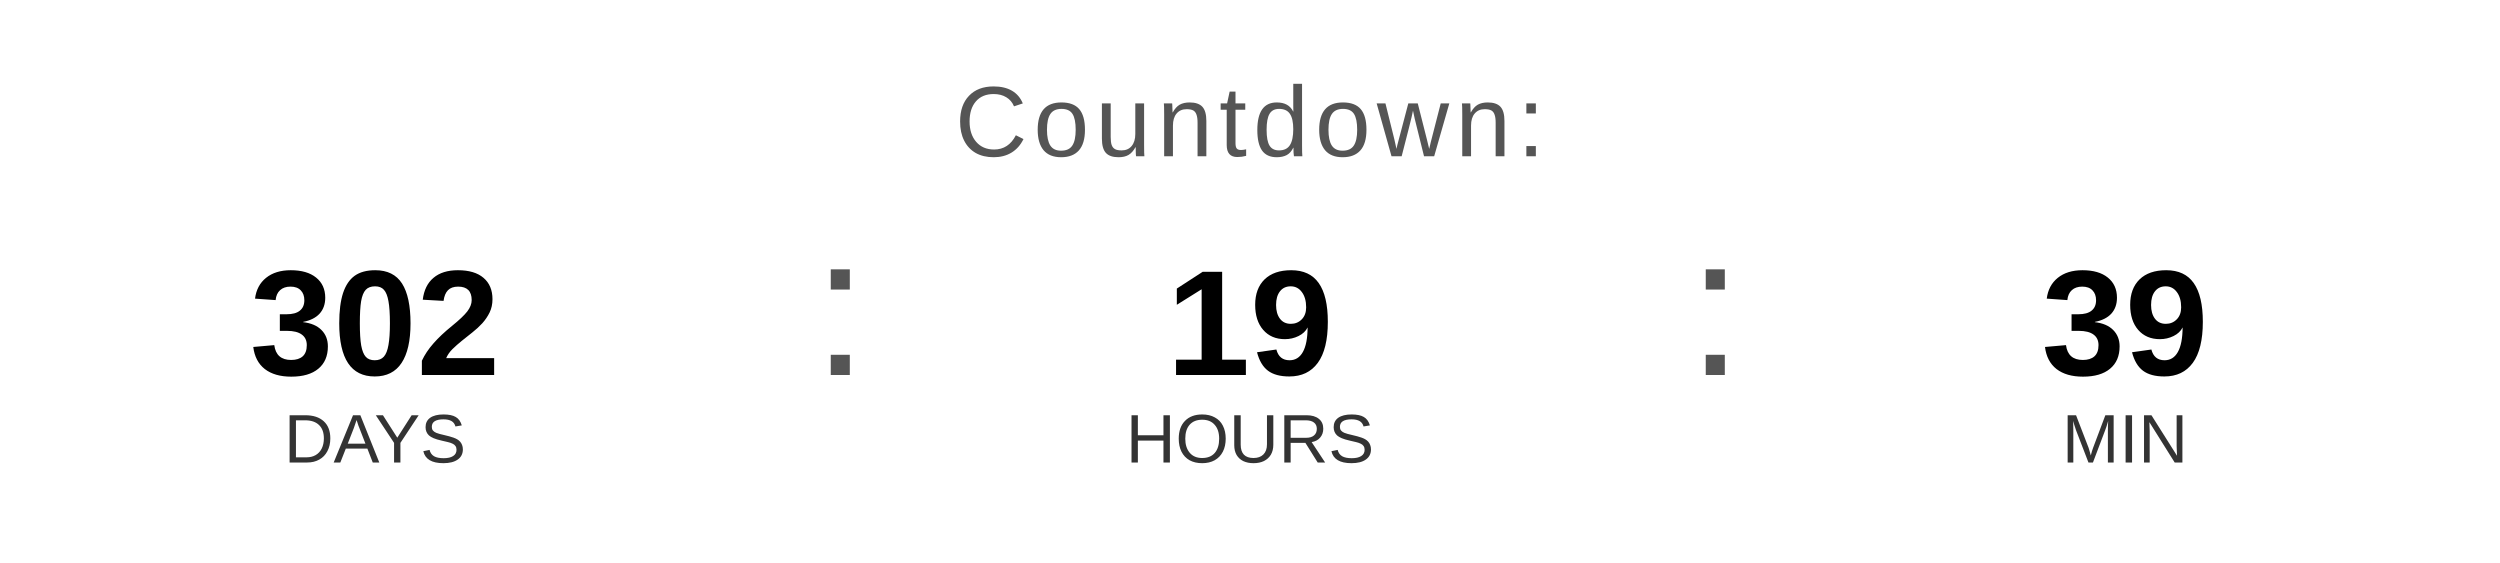
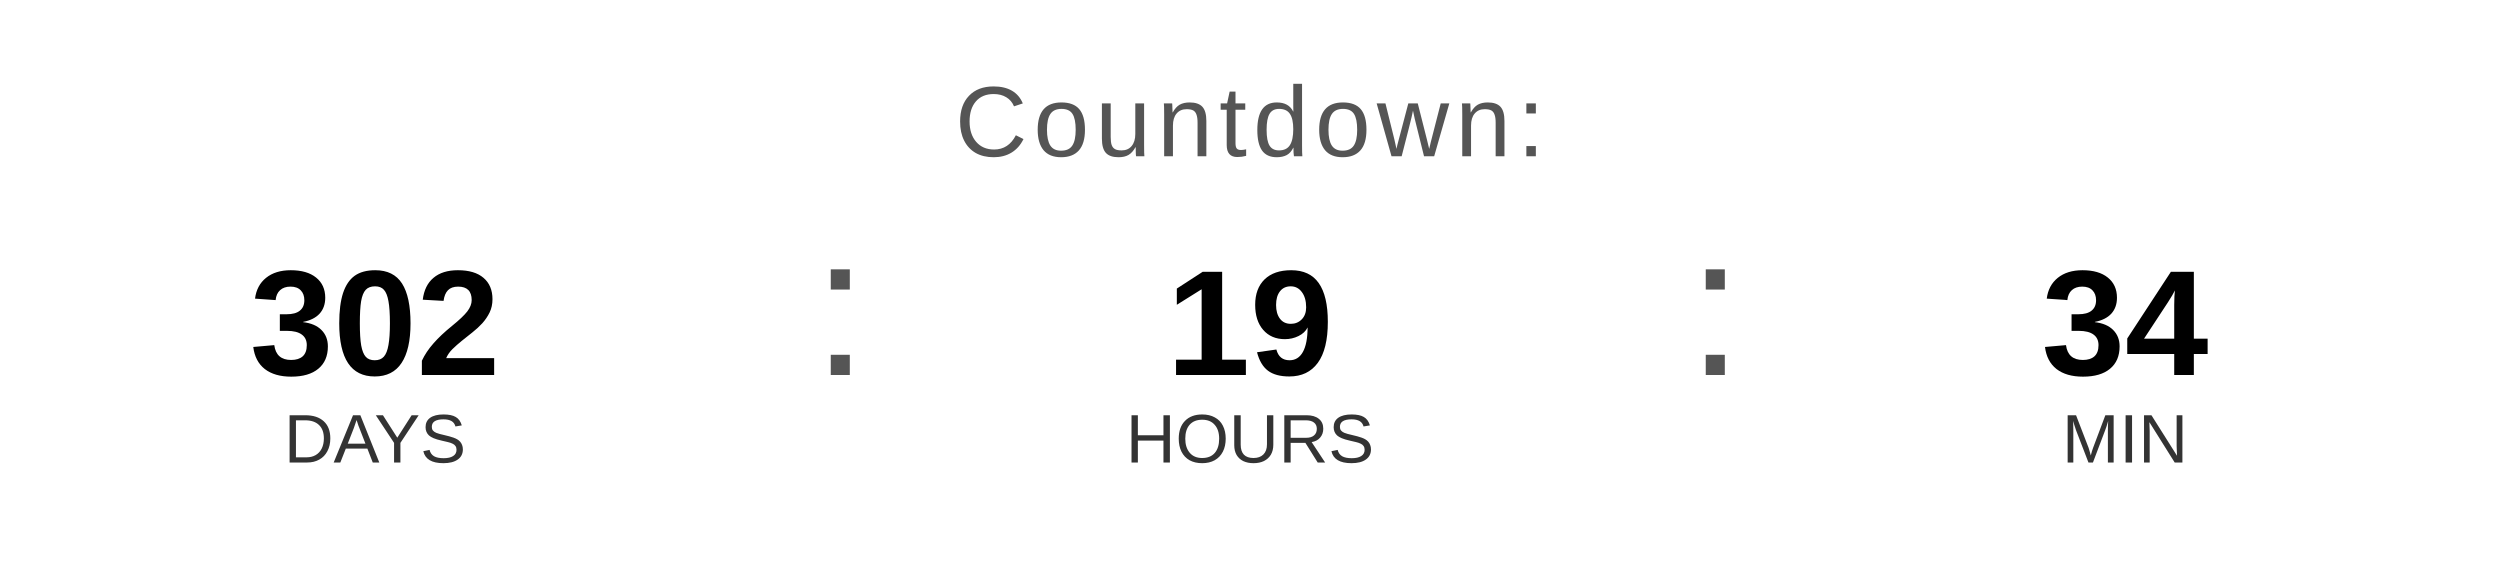
<svg xmlns="http://www.w3.org/2000/svg" width="400" height="90" viewBox="0 0 400 90">
  <text x="200" y="25" font-family="Arial, Helvetica, sans-serif" font-size="16" fill="#555555" text-anchor="middle" letter-spacing="1">
    Countdown:
  </text>
  <text x="60" y="60" font-family="Arial, Helvetica, sans-serif" font-size="24" font-weight="bold" fill="#000000" text-anchor="middle">302</text>
  <text x="60" y="74" font-family="Arial, Helvetica, sans-serif" font-size="11" fill="#333333" text-anchor="middle">DAYS</text>
  <text x="130" y="60" font-family="Arial, sans-serif" font-size="32" fill="#555555">:</text>
  <text x="200" y="60" font-family="Arial, Helvetica, sans-serif" font-size="24" font-weight="bold" fill="#000000" text-anchor="middle">19</text>
  <text x="200" y="74" font-family="Arial, Helvetica, sans-serif" font-size="11" fill="#333333" text-anchor="middle">HOURS</text>
  <text x="270" y="60" font-family="Arial, sans-serif" font-size="32" fill="#555555">:</text>
-   <text x="340" y="60" font-family="Arial, Helvetica, sans-serif" font-size="24" font-weight="bold" fill="#000000" text-anchor="middle">39</text>
+   <text x="340" y="60" font-family="Arial, Helvetica, sans-serif" font-size="24" font-weight="bold" fill="#000000" text-anchor="middle">34</text>
  <text x="340" y="74" font-family="Arial, Helvetica, sans-serif" font-size="11" fill="#333333" text-anchor="middle">MIN</text>
</svg>
